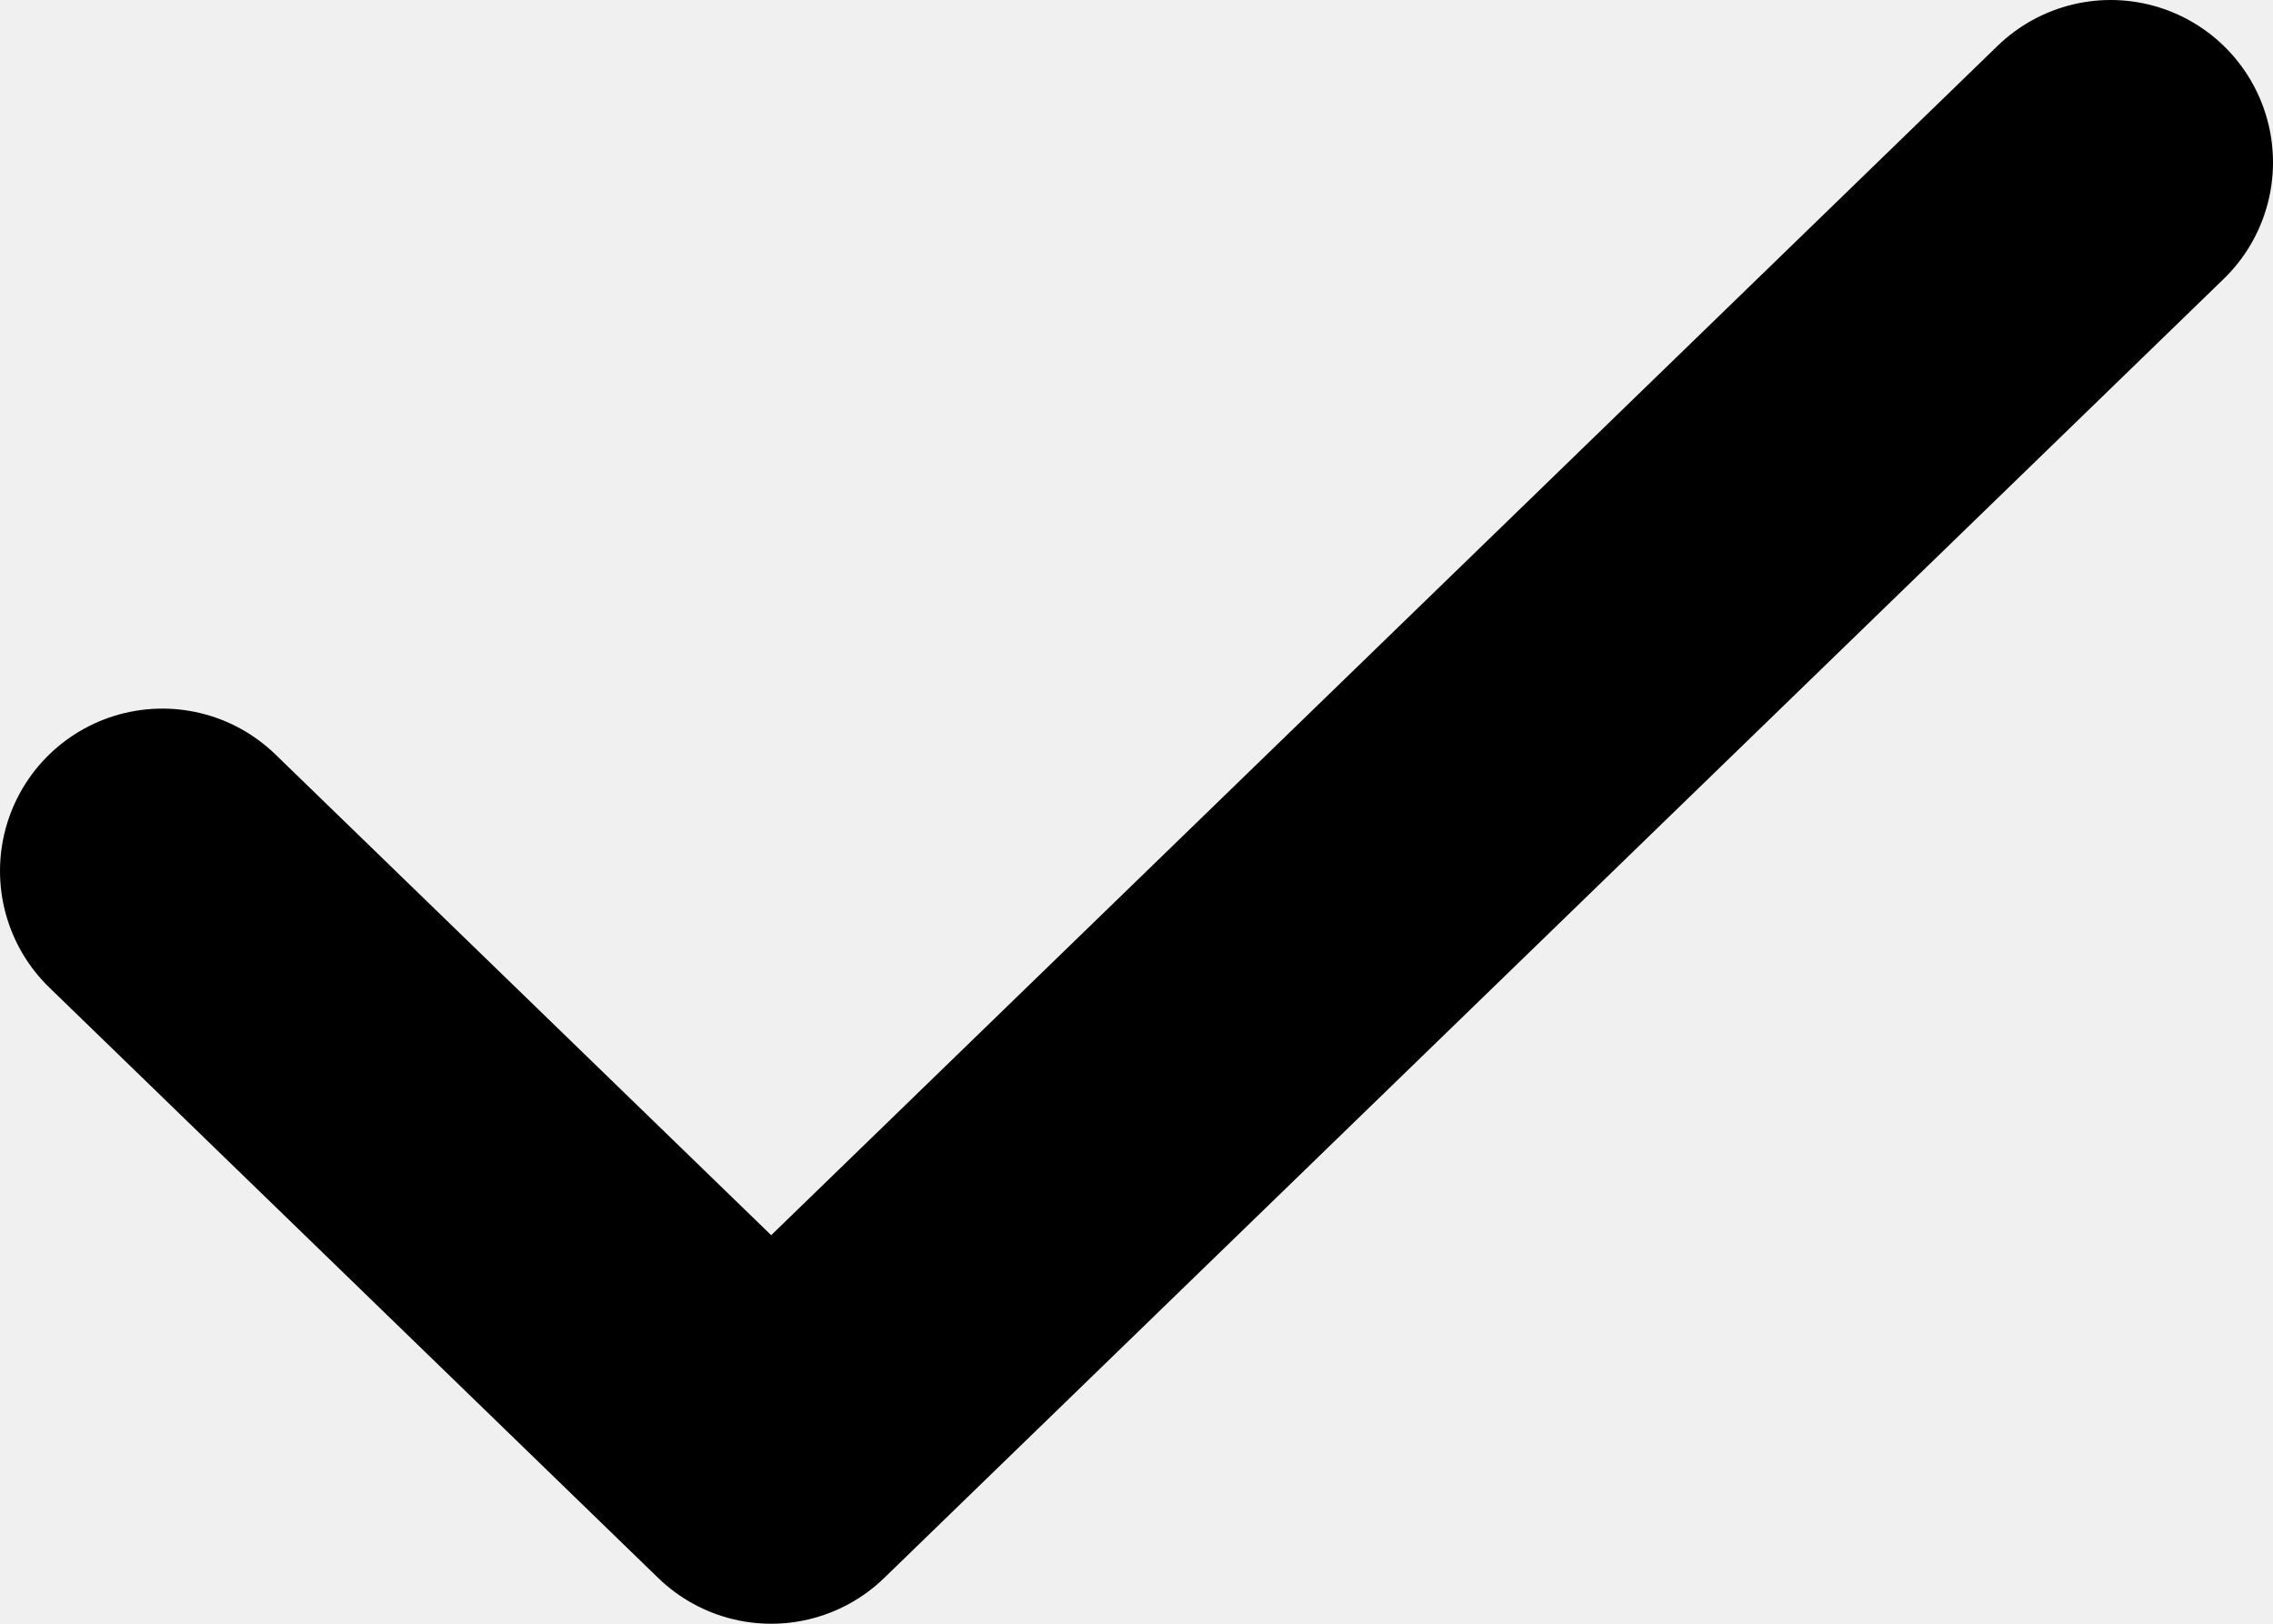
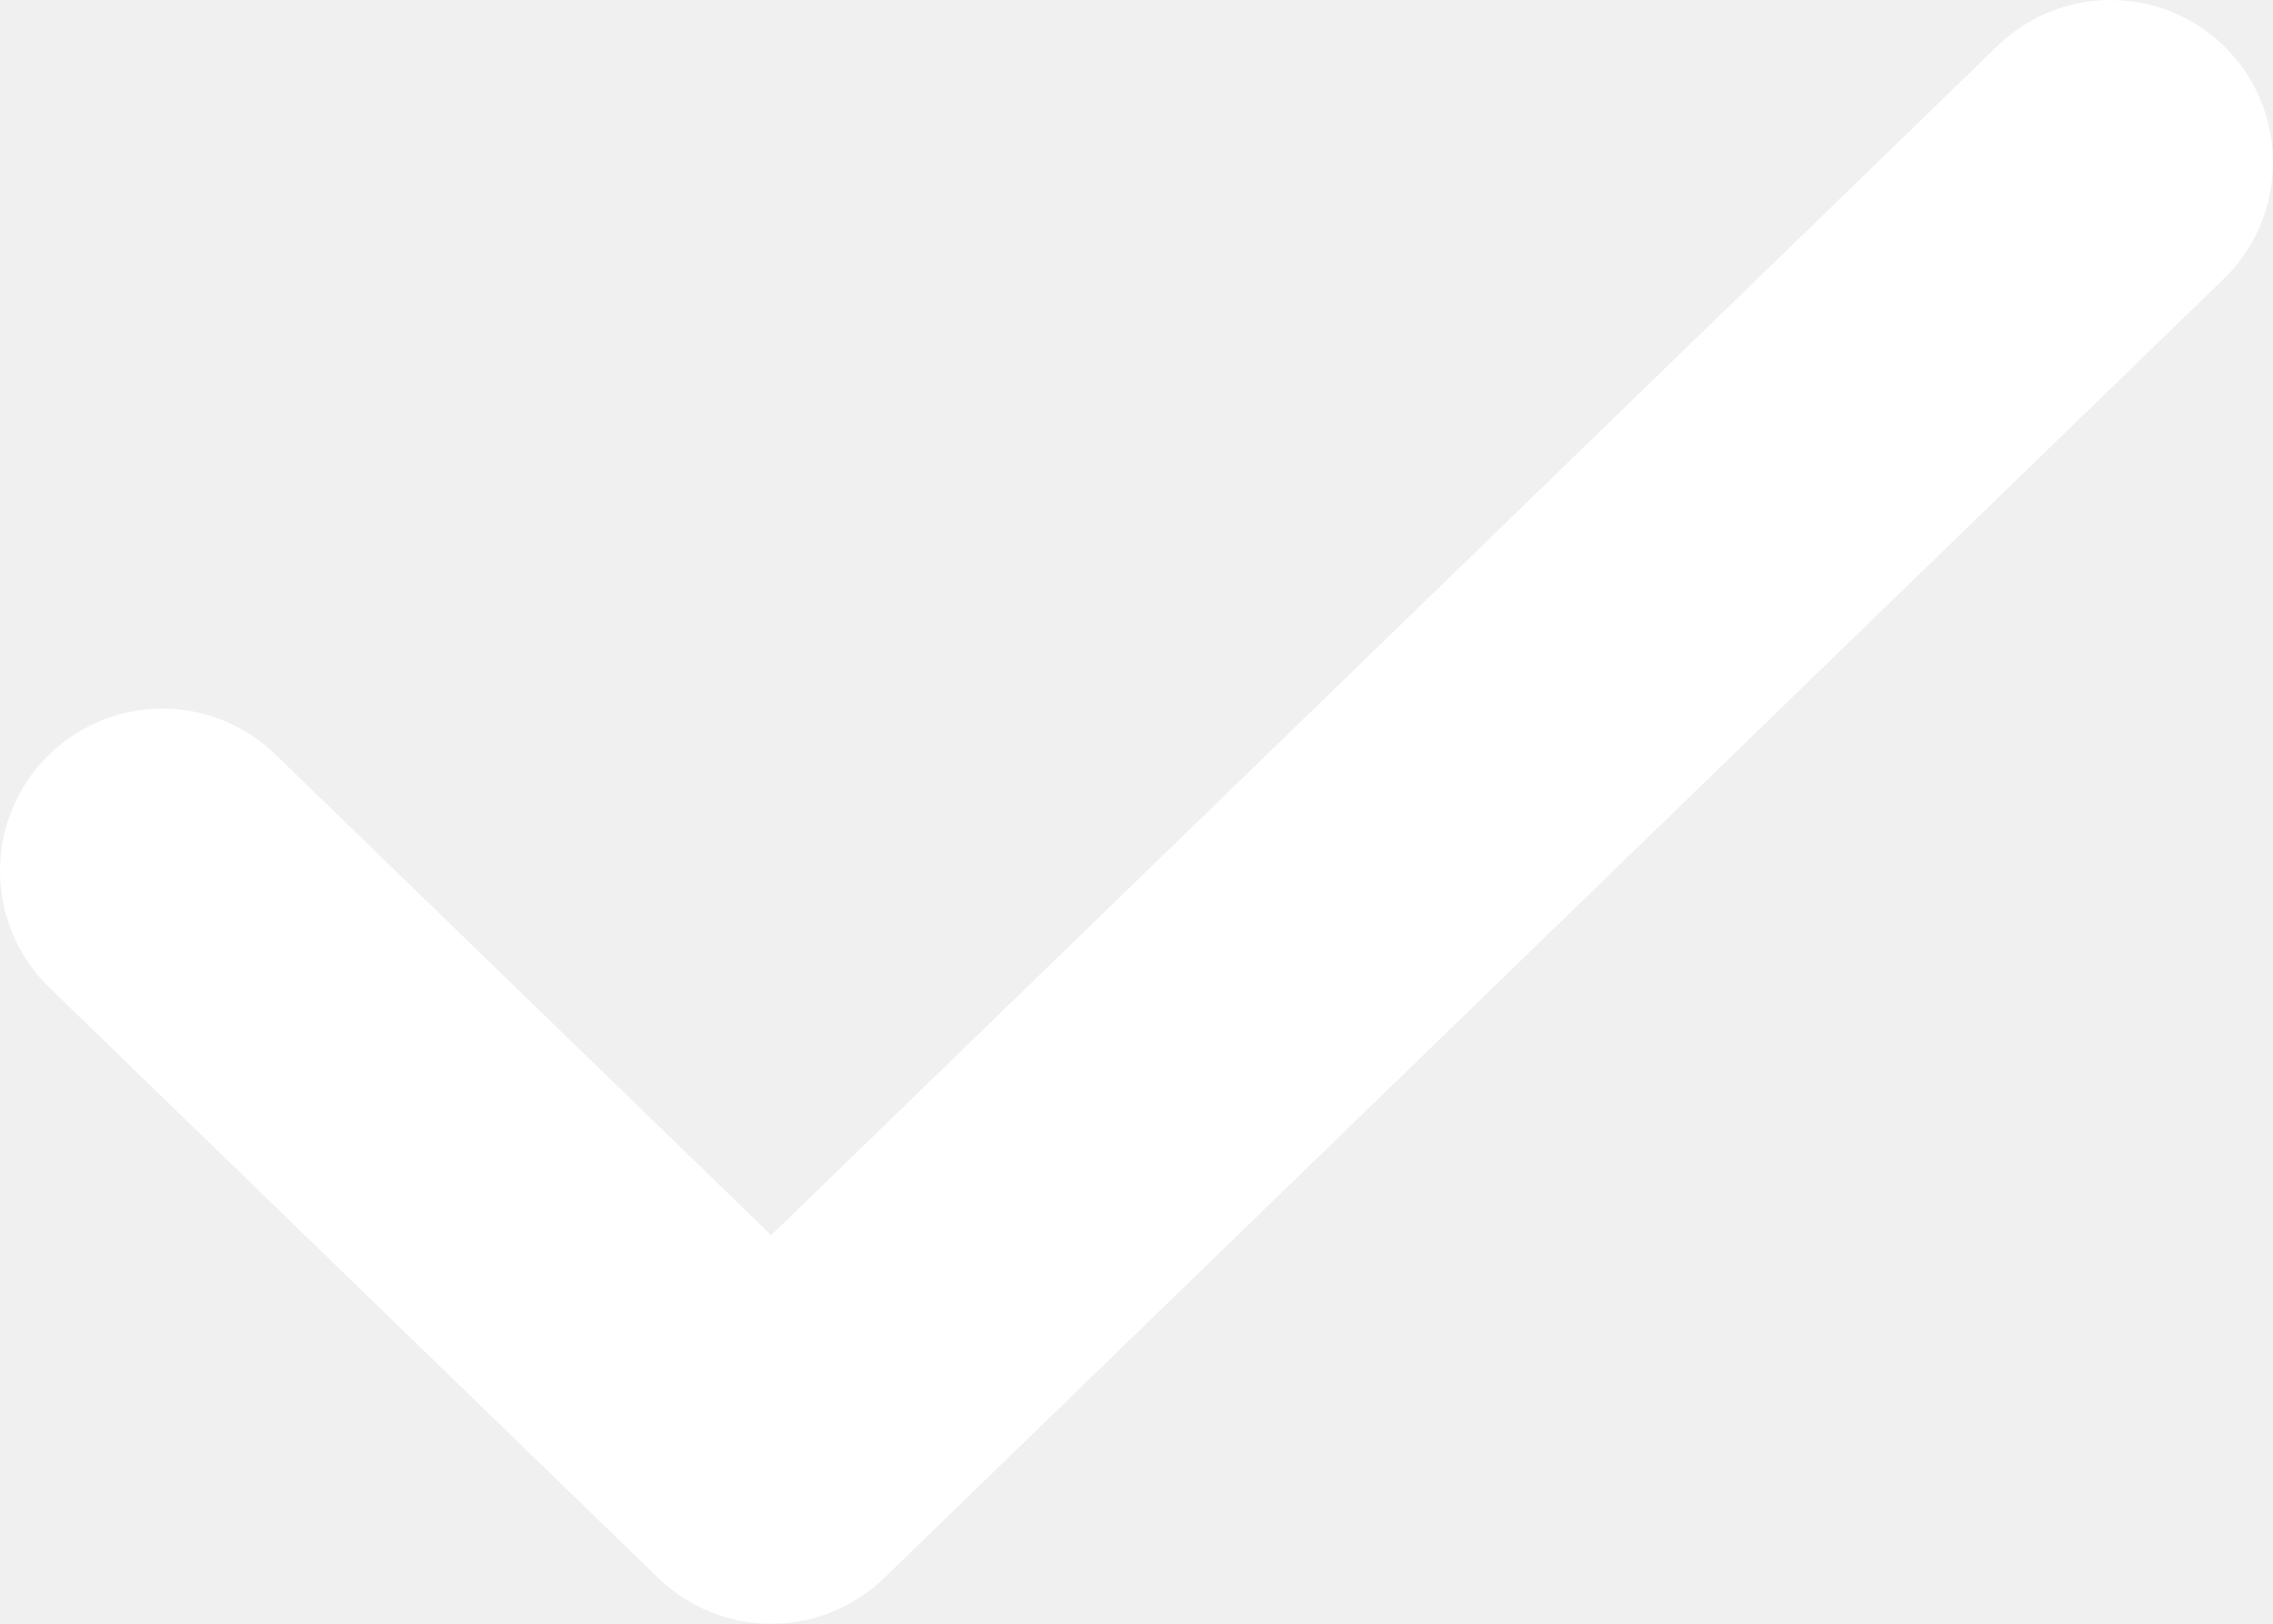
<svg xmlns="http://www.w3.org/2000/svg" width="14" height="10" fill="none">
-   <path d="M13 1L4.75 9 1 5.364" stroke="#000" stroke-width="2" stroke-linecap="round" stroke-linejoin="round" />
+   <path d="M13 1L4.75 9 1 5.364" stroke="#fff" stroke-width="2" stroke-linecap="round" stroke-linejoin="round" />
</svg>
